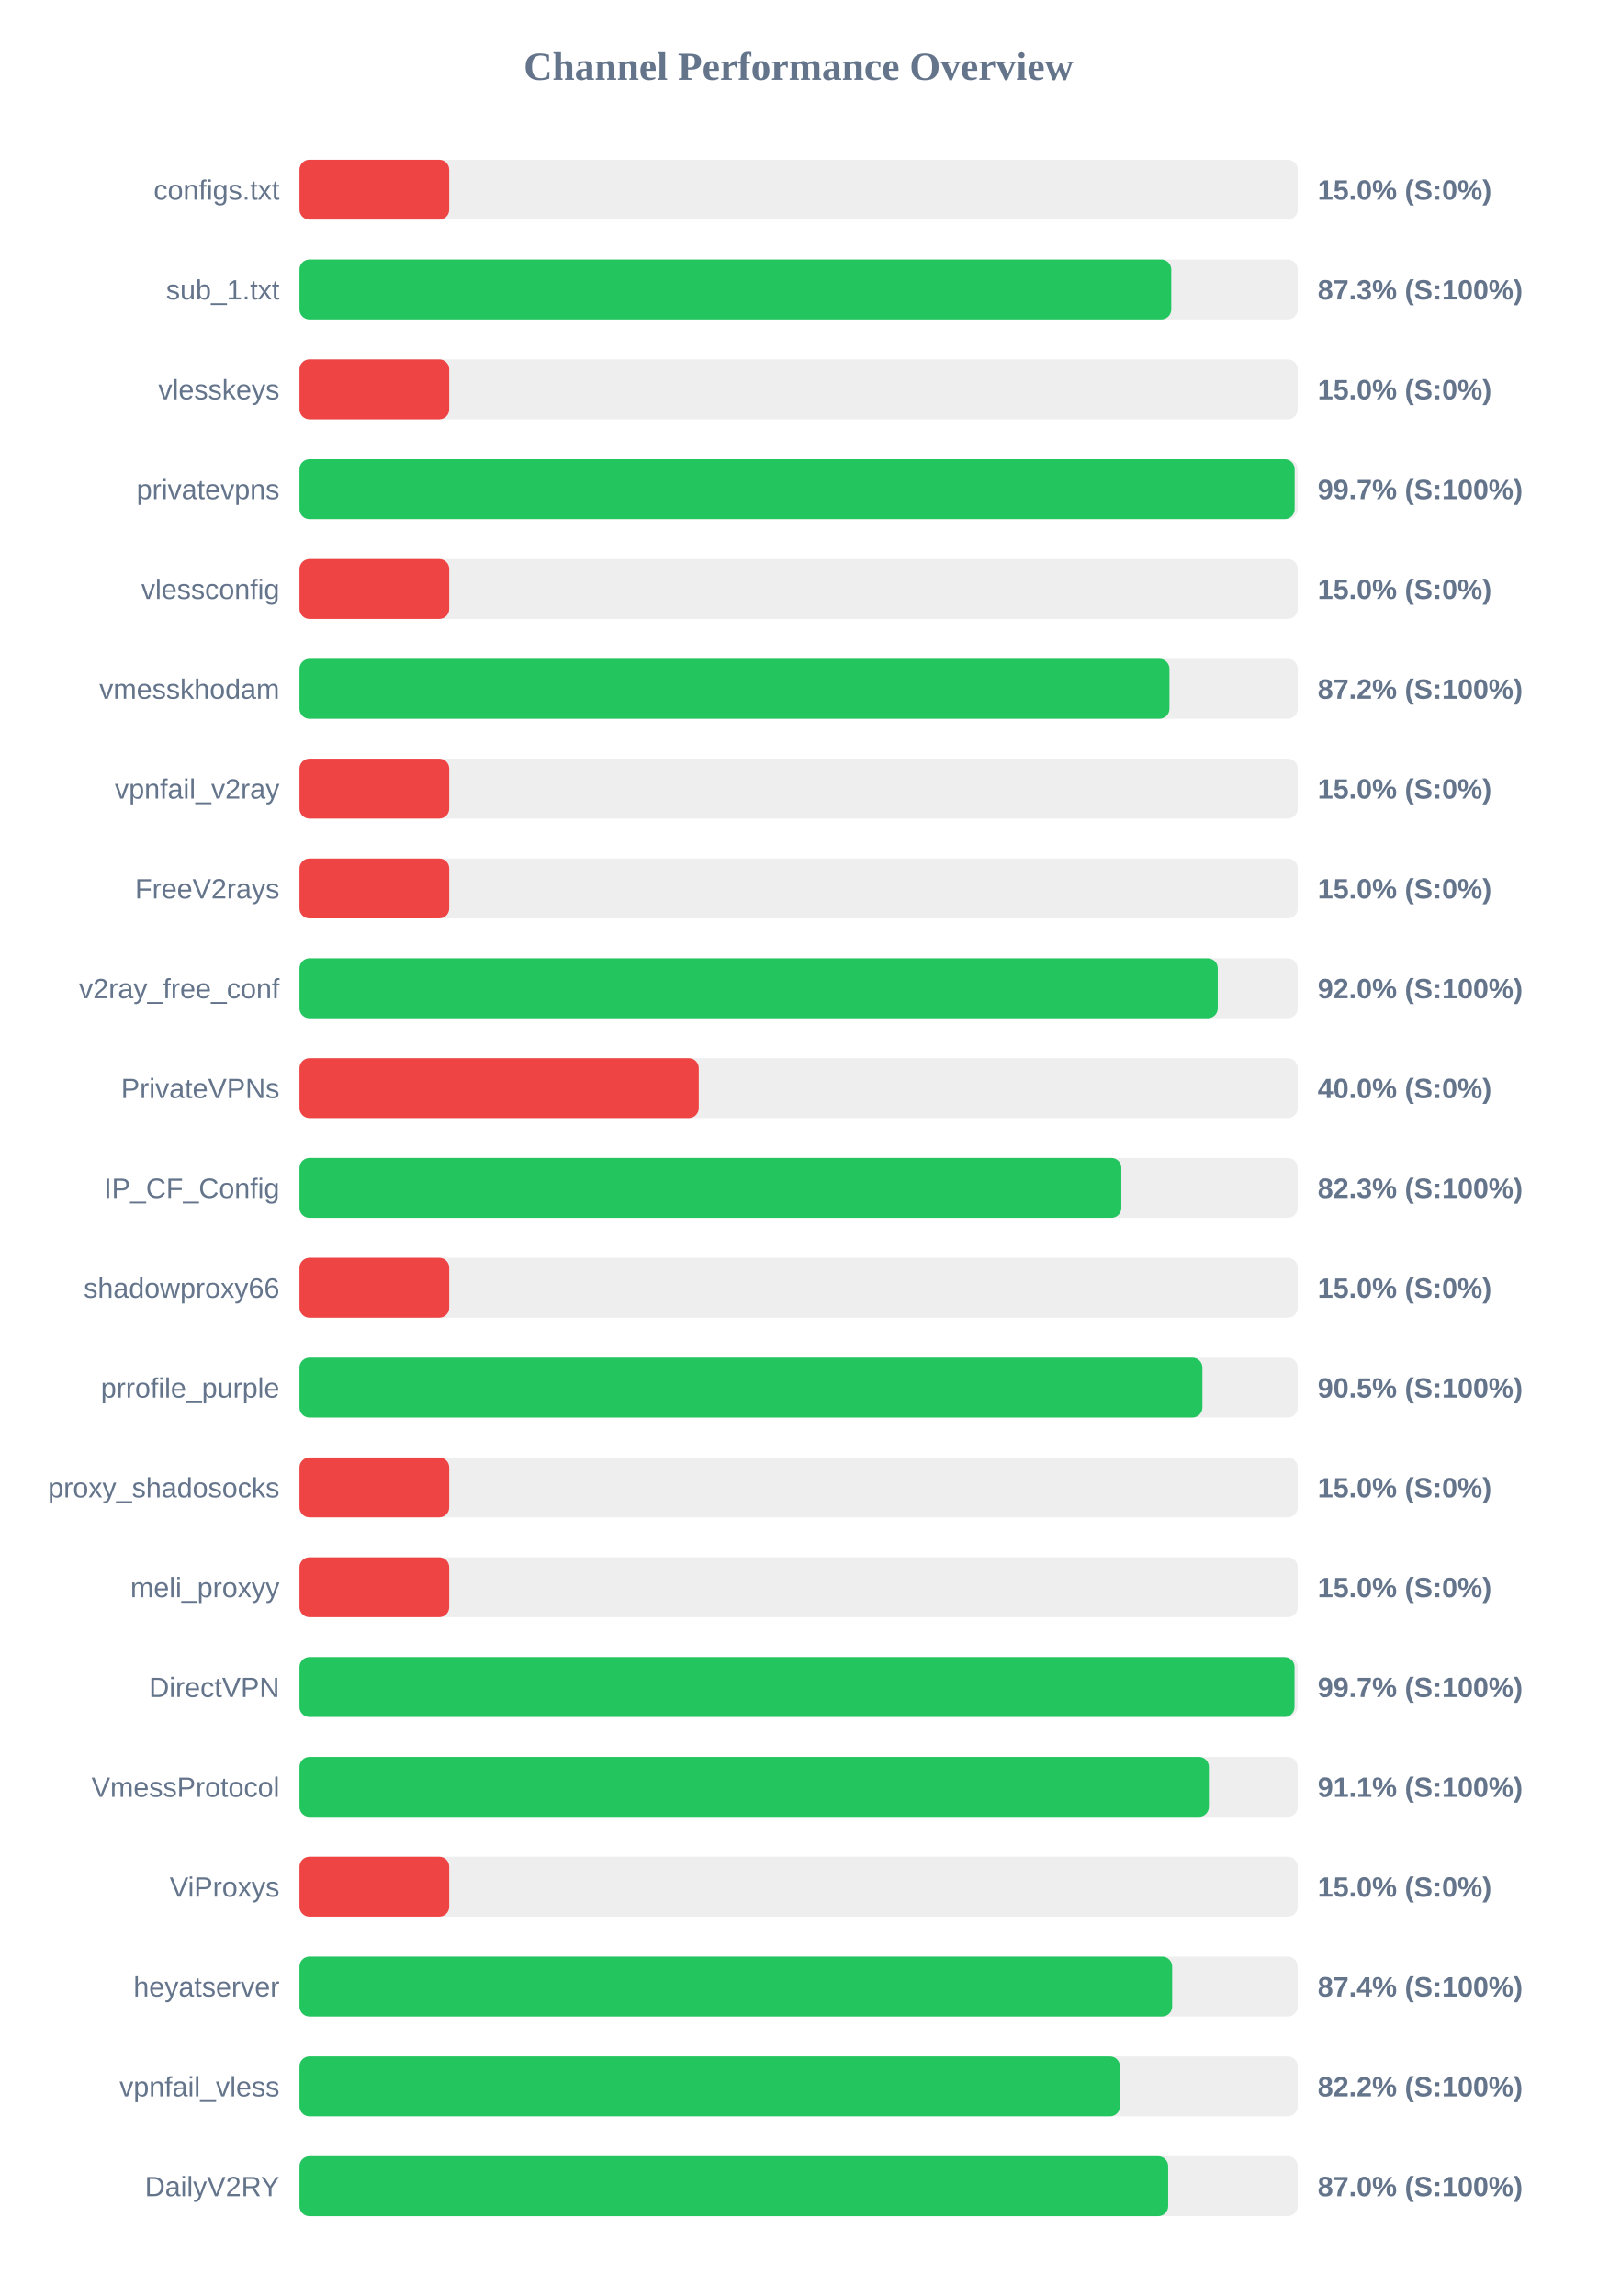
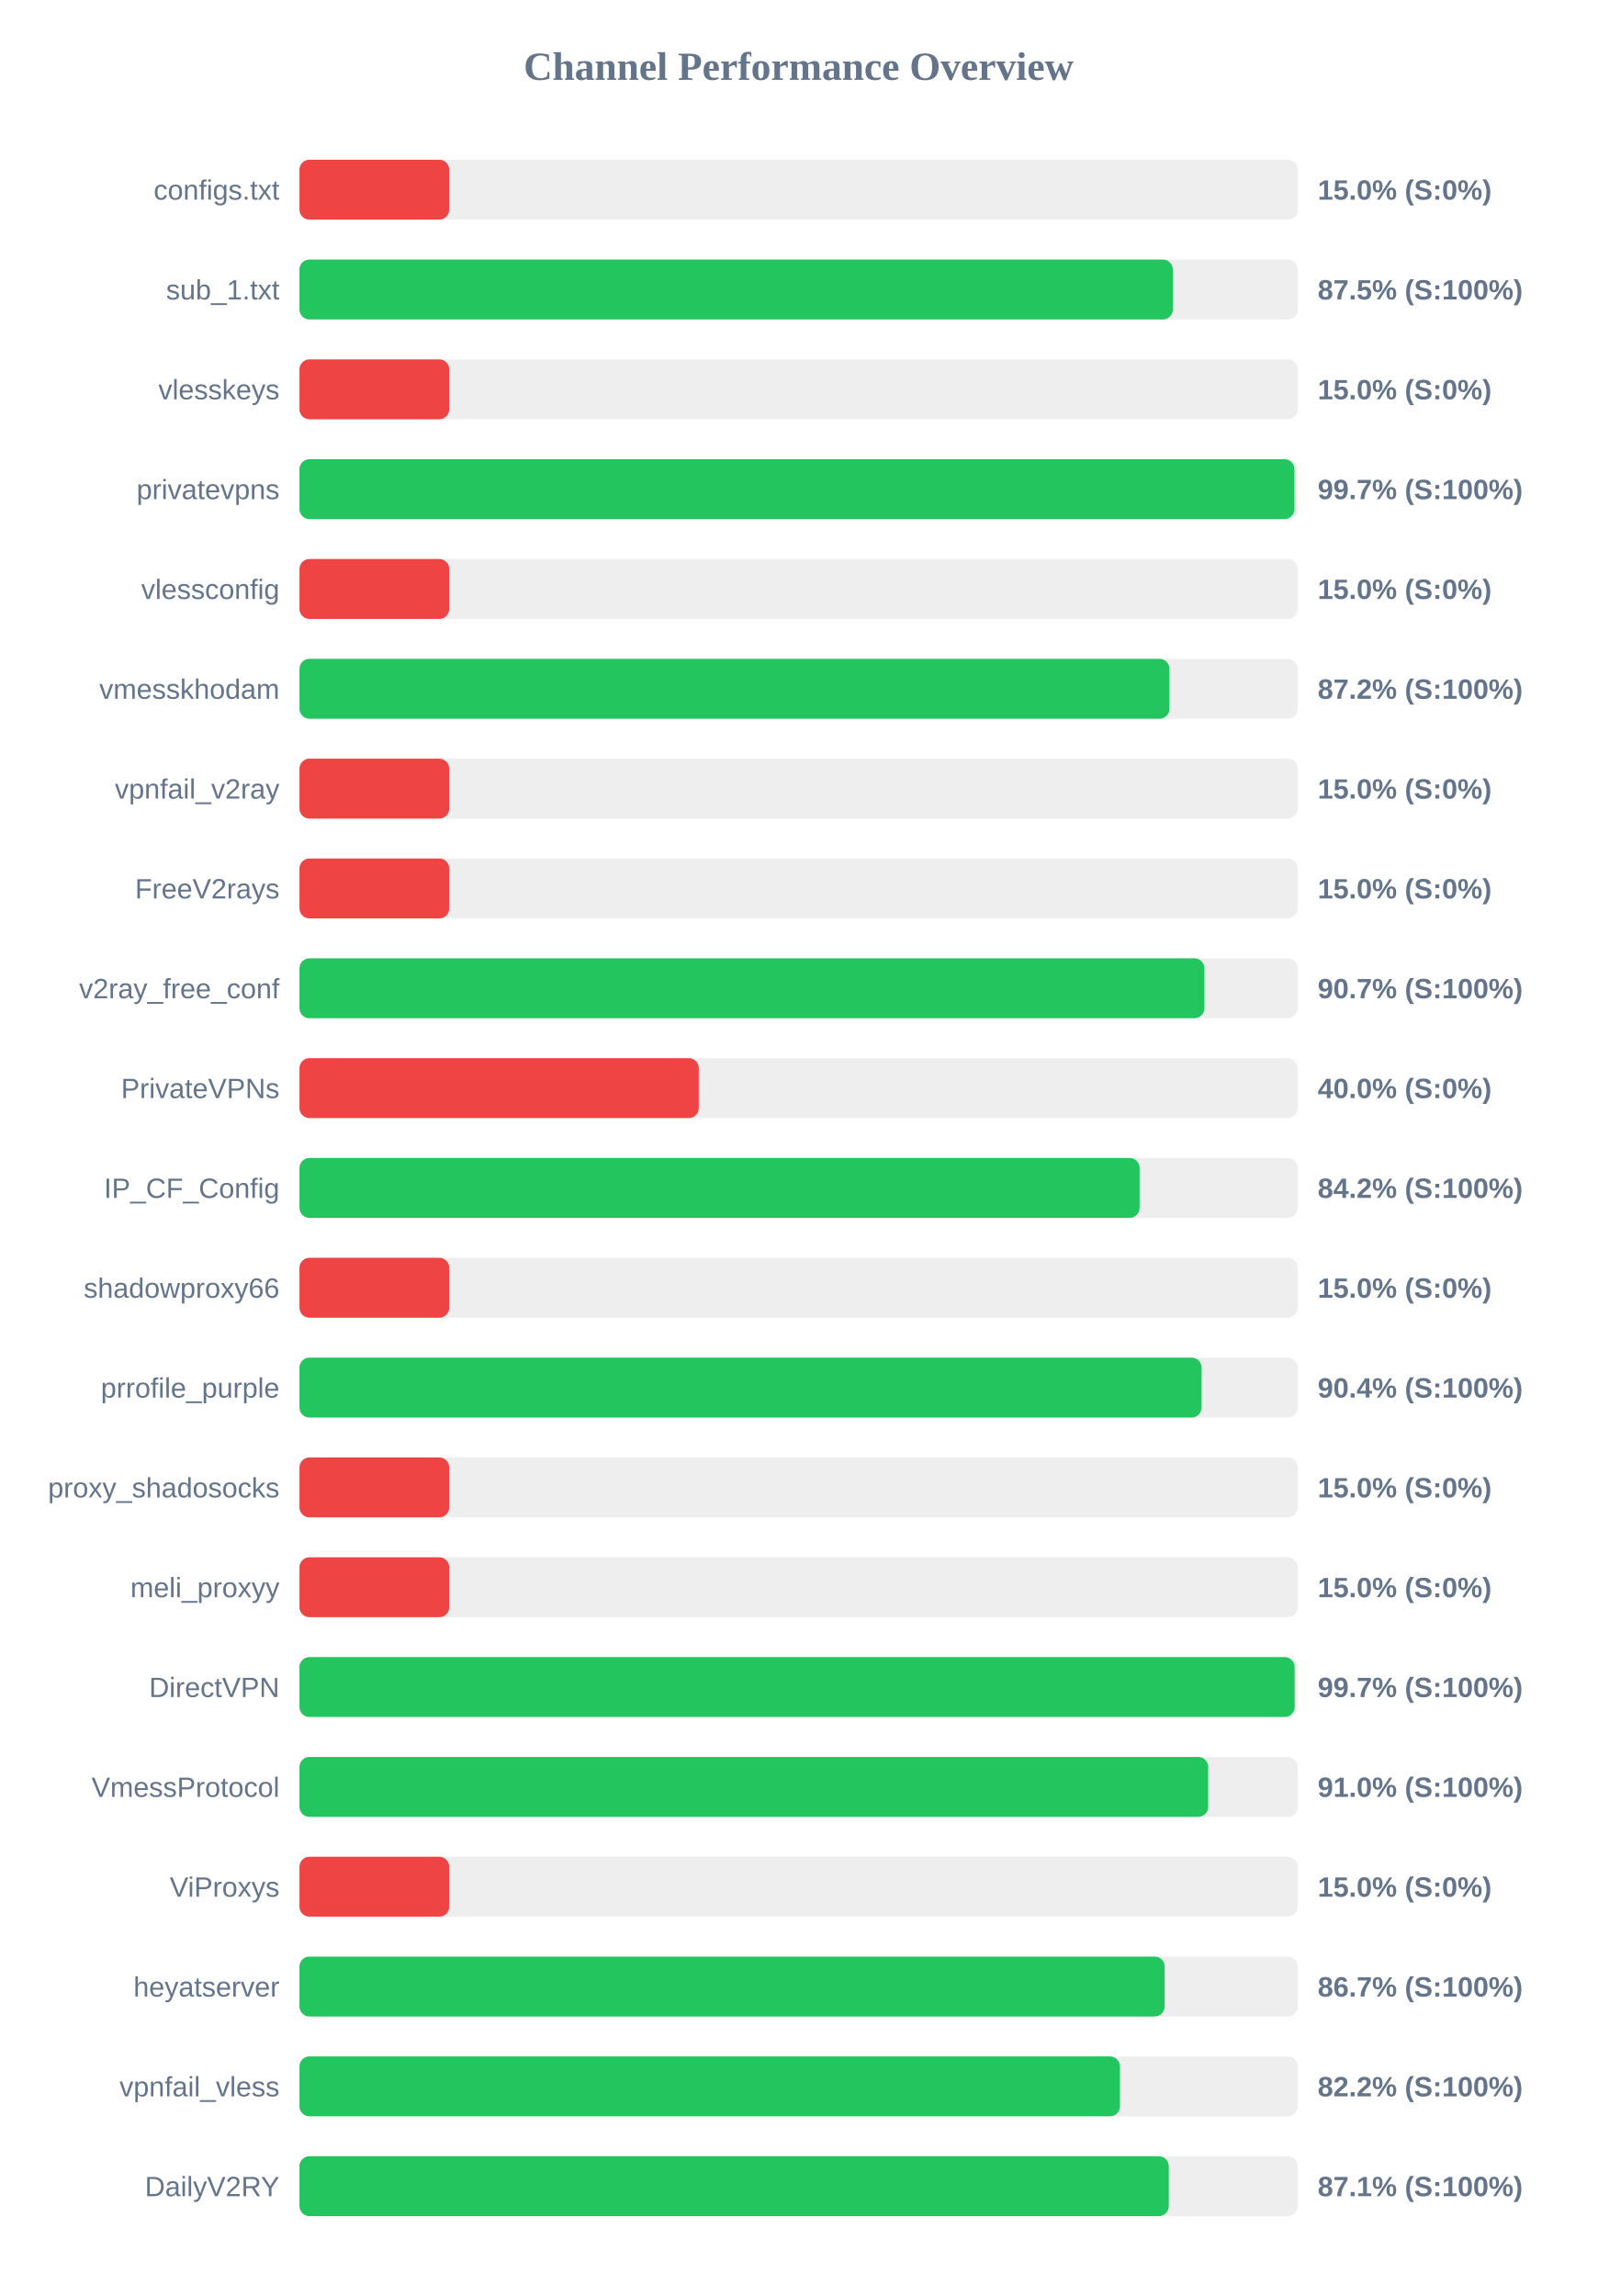
<svg xmlns="http://www.w3.org/2000/svg" width="800" height="1150" version="1.1">
  <style>
        .row { font: 14px Arial; fill: #64748b; }
        .score { font: bold 14px Arial; fill: #64748b; }
    </style>
  <text x="400" y="40" text-anchor="middle" font-size="20px" font-weight="bold" fill="#64748b">Channel Performance Overview</text>
  <rect x="150" y="80" width="500" height="30" fill="#eee" rx="5" />
  <rect x="150" y="80" width="75.0" height="30" fill="#ef4444" rx="5" />
  <text x="140" y="100" text-anchor="end" class="row">configs.txt</text>
  <text x="660" y="100" text-anchor="start" class="score">15.0% (S:0%)</text>
  <rect x="150" y="130" width="500" height="30" fill="#eee" rx="5" />
-   <rect x="150" y="130" width="436.65" height="30" fill="#22c55e" rx="5" />
+   <rect x="150" y="130" width="437.45" height="30" fill="#22c55e" rx="5" />
  <text x="140" y="150" text-anchor="end" class="row">sub_1.txt</text>
-   <text x="660" y="150" text-anchor="start" class="score">87.3% (S:100%)</text>
+   <text x="660" y="150" text-anchor="start" class="score">87.5% (S:100%)</text>
  <rect x="150" y="180" width="500" height="30" fill="#eee" rx="5" />
  <rect x="150" y="180" width="75.0" height="30" fill="#ef4444" rx="5" />
  <text x="140" y="200" text-anchor="end" class="row">vlesskeys</text>
  <text x="660" y="200" text-anchor="start" class="score">15.0% (S:0%)</text>
  <rect x="150" y="230" width="500" height="30" fill="#eee" rx="5" />
-   <rect x="150" y="230" width="498.45" height="30" fill="#22c55e" rx="5" />
+   <rect x="150" y="230" width="498.35" height="30" fill="#22c55e" rx="5" />
  <text x="140" y="250" text-anchor="end" class="row">privatevpns</text>
  <text x="660" y="250" text-anchor="start" class="score">99.7% (S:100%)</text>
  <rect x="150" y="280" width="500" height="30" fill="#eee" rx="5" />
  <rect x="150" y="280" width="75.0" height="30" fill="#ef4444" rx="5" />
  <text x="140" y="300" text-anchor="end" class="row">vlessconfig</text>
  <text x="660" y="300" text-anchor="start" class="score">15.0% (S:0%)</text>
  <rect x="150" y="330" width="500" height="30" fill="#eee" rx="5" />
  <rect x="150" y="330" width="435.75" height="30" fill="#22c55e" rx="5" />
  <text x="140" y="350" text-anchor="end" class="row">vmesskhodam</text>
  <text x="660" y="350" text-anchor="start" class="score">87.2% (S:100%)</text>
  <rect x="150" y="380" width="500" height="30" fill="#eee" rx="5" />
  <rect x="150" y="380" width="75.0" height="30" fill="#ef4444" rx="5" />
  <text x="140" y="400" text-anchor="end" class="row">vpnfail_v2ray</text>
  <text x="660" y="400" text-anchor="start" class="score">15.0% (S:0%)</text>
  <rect x="150" y="430" width="500" height="30" fill="#eee" rx="5" />
  <rect x="150" y="430" width="75.0" height="30" fill="#ef4444" rx="5" />
  <text x="140" y="450" text-anchor="end" class="row">FreeV2rays</text>
  <text x="660" y="450" text-anchor="start" class="score">15.0% (S:0%)</text>
  <rect x="150" y="480" width="500" height="30" fill="#eee" rx="5" />
-   <rect x="150" y="480" width="459.95" height="30" fill="#22c55e" rx="5" />
+   <rect x="150" y="480" width="453.25" height="30" fill="#22c55e" rx="5" />
  <text x="140" y="500" text-anchor="end" class="row">v2ray_free_conf</text>
-   <text x="660" y="500" text-anchor="start" class="score">92.0% (S:100%)</text>
+   <text x="660" y="500" text-anchor="start" class="score">90.7% (S:100%)</text>
  <rect x="150" y="530" width="500" height="30" fill="#eee" rx="5" />
  <rect x="150" y="530" width="200.0" height="30" fill="#ef4444" rx="5" />
  <text x="140" y="550" text-anchor="end" class="row">PrivateVPNs</text>
  <text x="660" y="550" text-anchor="start" class="score">40.0% (S:0%)</text>
  <rect x="150" y="580" width="500" height="30" fill="#eee" rx="5" />
-   <rect x="150" y="580" width="411.65" height="30" fill="#22c55e" rx="5" />
+   <rect x="150" y="580" width="420.8" height="30" fill="#22c55e" rx="5" />
  <text x="140" y="600" text-anchor="end" class="row">IP_CF_Config</text>
-   <text x="660" y="600" text-anchor="start" class="score">82.3% (S:100%)</text>
+   <text x="660" y="600" text-anchor="start" class="score">84.2% (S:100%)</text>
  <rect x="150" y="630" width="500" height="30" fill="#eee" rx="5" />
  <rect x="150" y="630" width="75.0" height="30" fill="#ef4444" rx="5" />
  <text x="140" y="650" text-anchor="end" class="row">shadowproxy66</text>
  <text x="660" y="650" text-anchor="start" class="score">15.0% (S:0%)</text>
  <rect x="150" y="680" width="500" height="30" fill="#eee" rx="5" />
-   <rect x="150" y="680" width="452.25" height="30" fill="#22c55e" rx="5" />
+   <rect x="150" y="680" width="451.85" height="30" fill="#22c55e" rx="5" />
  <text x="140" y="700" text-anchor="end" class="row">prrofile_purple</text>
-   <text x="660" y="700" text-anchor="start" class="score">90.5% (S:100%)</text>
+   <text x="660" y="700" text-anchor="start" class="score">90.4% (S:100%)</text>
  <rect x="150" y="730" width="500" height="30" fill="#eee" rx="5" />
  <rect x="150" y="730" width="75.0" height="30" fill="#ef4444" rx="5" />
  <text x="140" y="750" text-anchor="end" class="row">proxy_shadosocks</text>
  <text x="660" y="750" text-anchor="start" class="score">15.0% (S:0%)</text>
  <rect x="150" y="780" width="500" height="30" fill="#eee" rx="5" />
  <rect x="150" y="780" width="75.0" height="30" fill="#ef4444" rx="5" />
  <text x="140" y="800" text-anchor="end" class="row">meli_proxyy</text>
  <text x="660" y="800" text-anchor="start" class="score">15.0% (S:0%)</text>
  <rect x="150" y="830" width="500" height="30" fill="#eee" rx="5" />
-   <rect x="150" y="830" width="498.4" height="30" fill="#22c55e" rx="5" />
+   <rect x="150" y="830" width="498.45" height="30" fill="#22c55e" rx="5" />
  <text x="140" y="850" text-anchor="end" class="row">DirectVPN</text>
  <text x="660" y="850" text-anchor="start" class="score">99.7% (S:100%)</text>
  <rect x="150" y="880" width="500" height="30" fill="#eee" rx="5" />
-   <rect x="150" y="880" width="455.5" height="30" fill="#22c55e" rx="5" />
+   <rect x="150" y="880" width="455.15" height="30" fill="#22c55e" rx="5" />
  <text x="140" y="900" text-anchor="end" class="row">VmessProtocol</text>
-   <text x="660" y="900" text-anchor="start" class="score">91.1% (S:100%)</text>
+   <text x="660" y="900" text-anchor="start" class="score">91.0% (S:100%)</text>
  <rect x="150" y="930" width="500" height="30" fill="#eee" rx="5" />
  <rect x="150" y="930" width="75.0" height="30" fill="#ef4444" rx="5" />
  <text x="140" y="950" text-anchor="end" class="row">ViProxys</text>
  <text x="660" y="950" text-anchor="start" class="score">15.0% (S:0%)</text>
  <rect x="150" y="980" width="500" height="30" fill="#eee" rx="5" />
-   <rect x="150" y="980" width="437.1" height="30" fill="#22c55e" rx="5" />
+   <rect x="150" y="980" width="433.35" height="30" fill="#22c55e" rx="5" />
  <text x="140" y="1000" text-anchor="end" class="row">heyatserver</text>
-   <text x="660" y="1000" text-anchor="start" class="score">87.4% (S:100%)</text>
+   <text x="660" y="1000" text-anchor="start" class="score">86.7% (S:100%)</text>
  <rect x="150" y="1030" width="500" height="30" fill="#eee" rx="5" />
  <rect x="150" y="1030" width="410.95" height="30" fill="#22c55e" rx="5" />
  <text x="140" y="1050" text-anchor="end" class="row">vpnfail_vless</text>
  <text x="660" y="1050" text-anchor="start" class="score">82.2% (S:100%)</text>
  <rect x="150" y="1080" width="500" height="30" fill="#eee" rx="5" />
-   <rect x="150" y="1080" width="435.1" height="30" fill="#22c55e" rx="5" />
+   <rect x="150" y="1080" width="435.4" height="30" fill="#22c55e" rx="5" />
  <text x="140" y="1100" text-anchor="end" class="row">DailyV2RY</text>
-   <text x="660" y="1100" text-anchor="start" class="score">87.0% (S:100%)</text>
+   <text x="660" y="1100" text-anchor="start" class="score">87.1% (S:100%)</text>
</svg>
